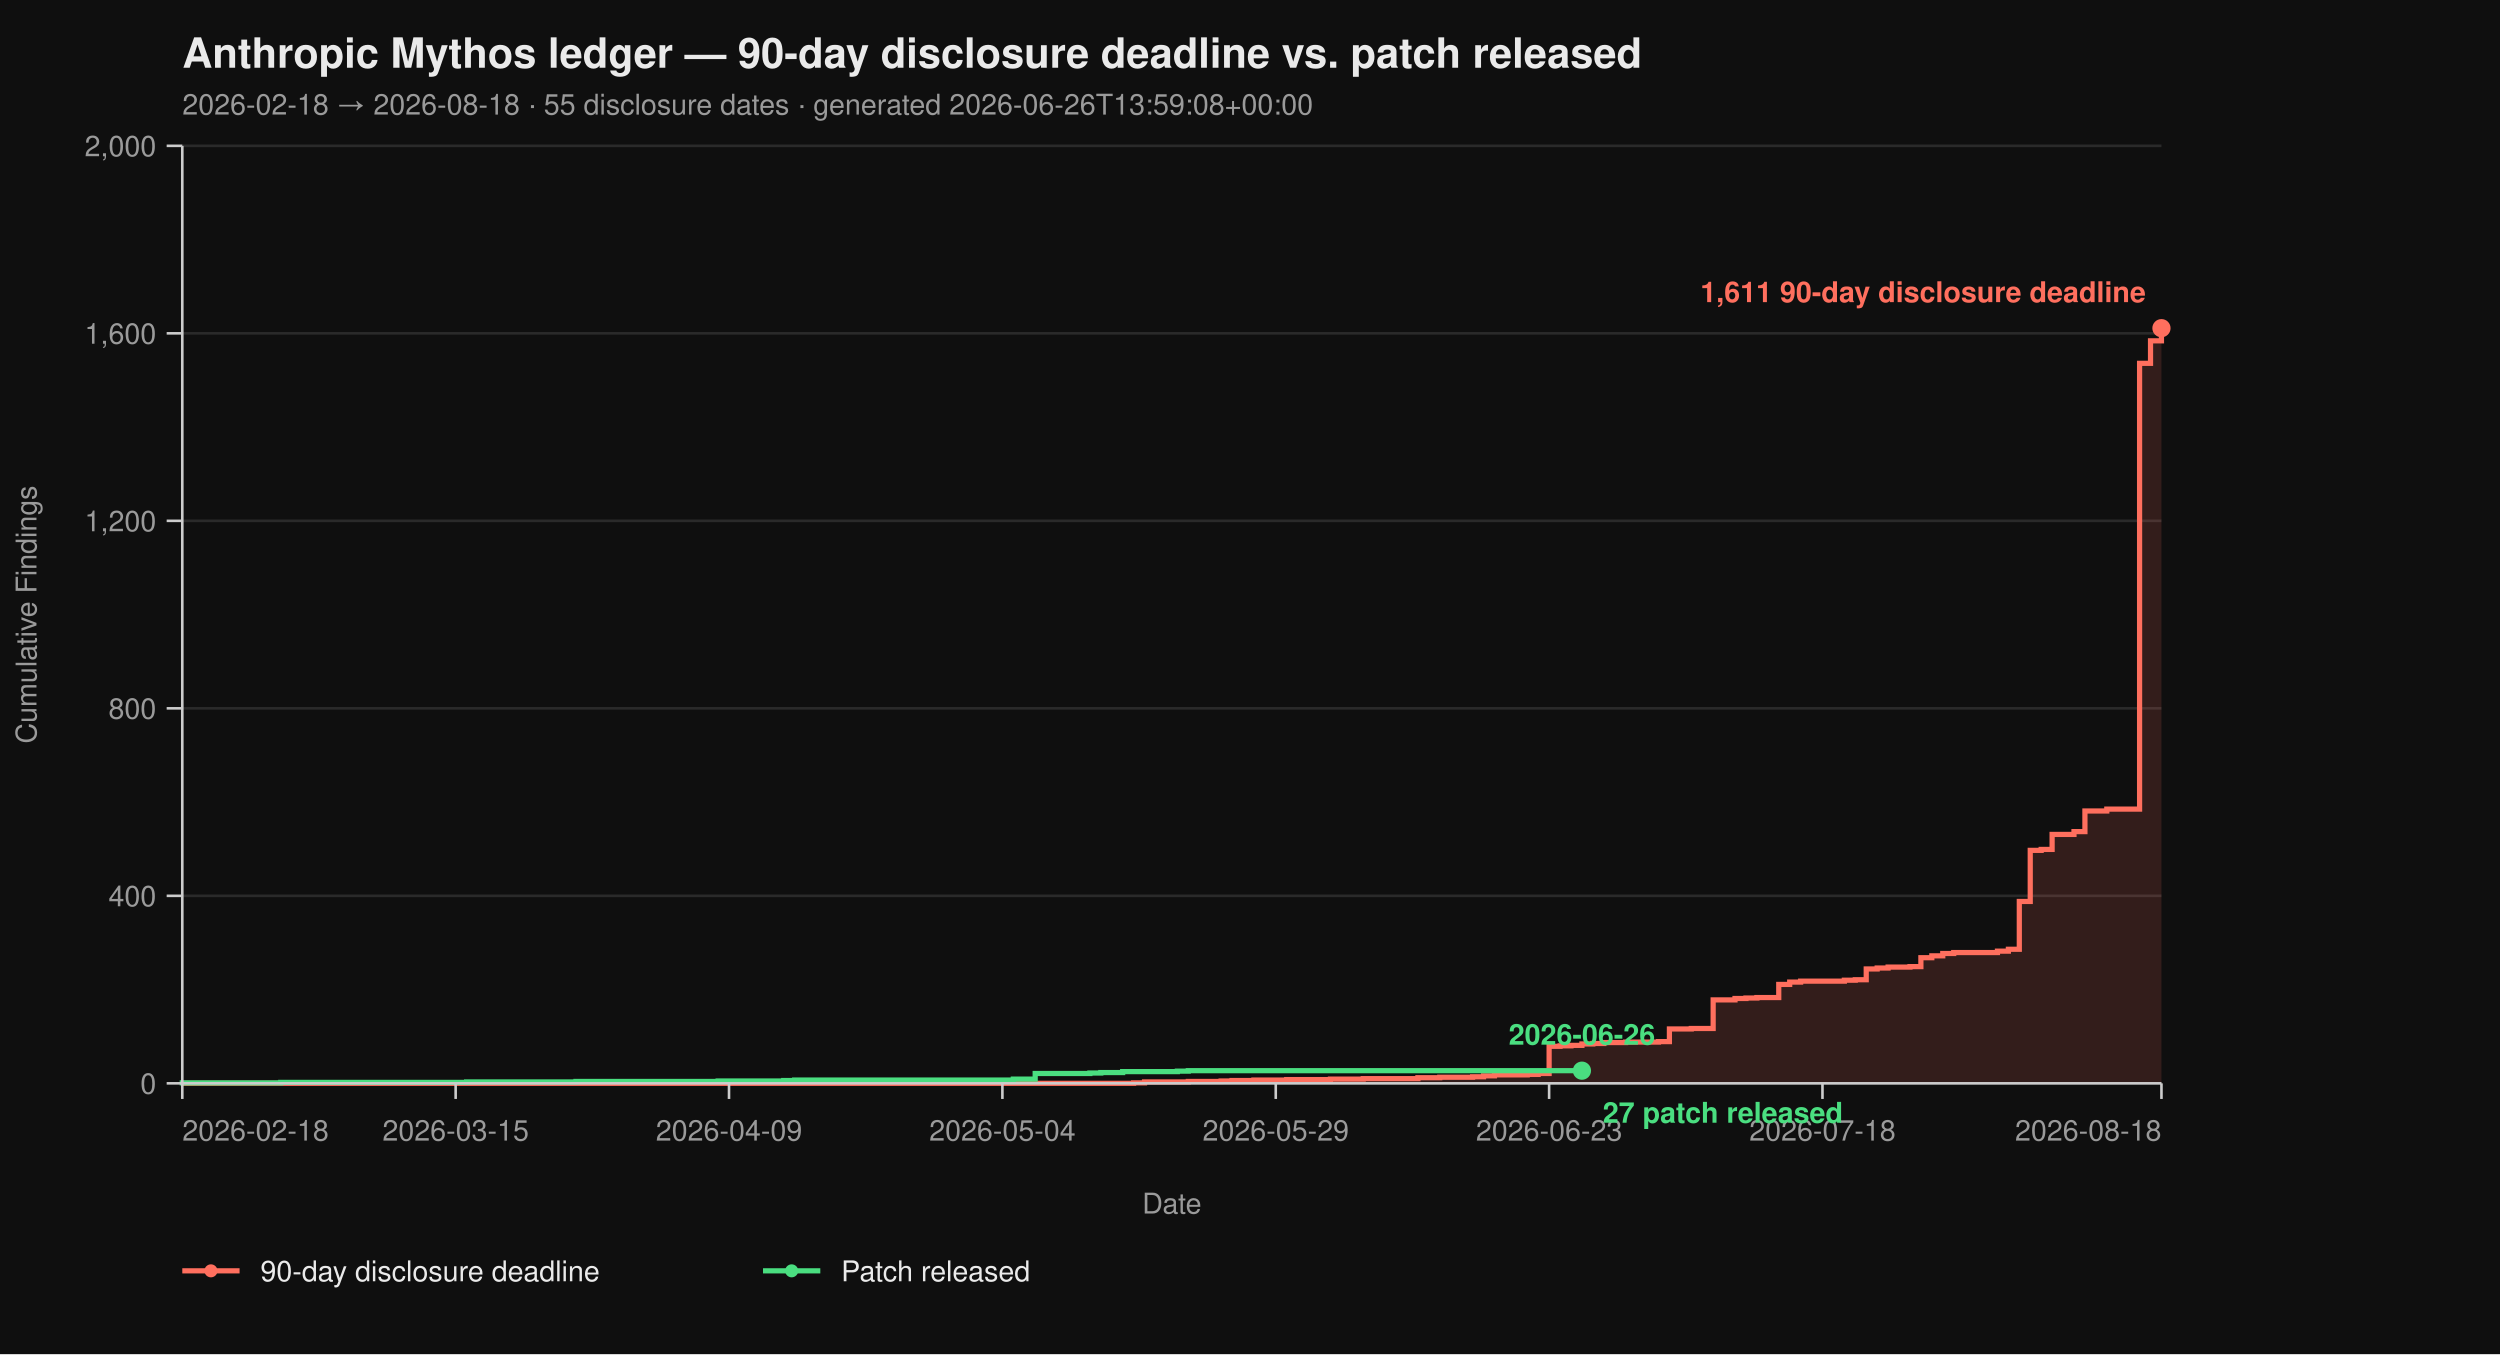
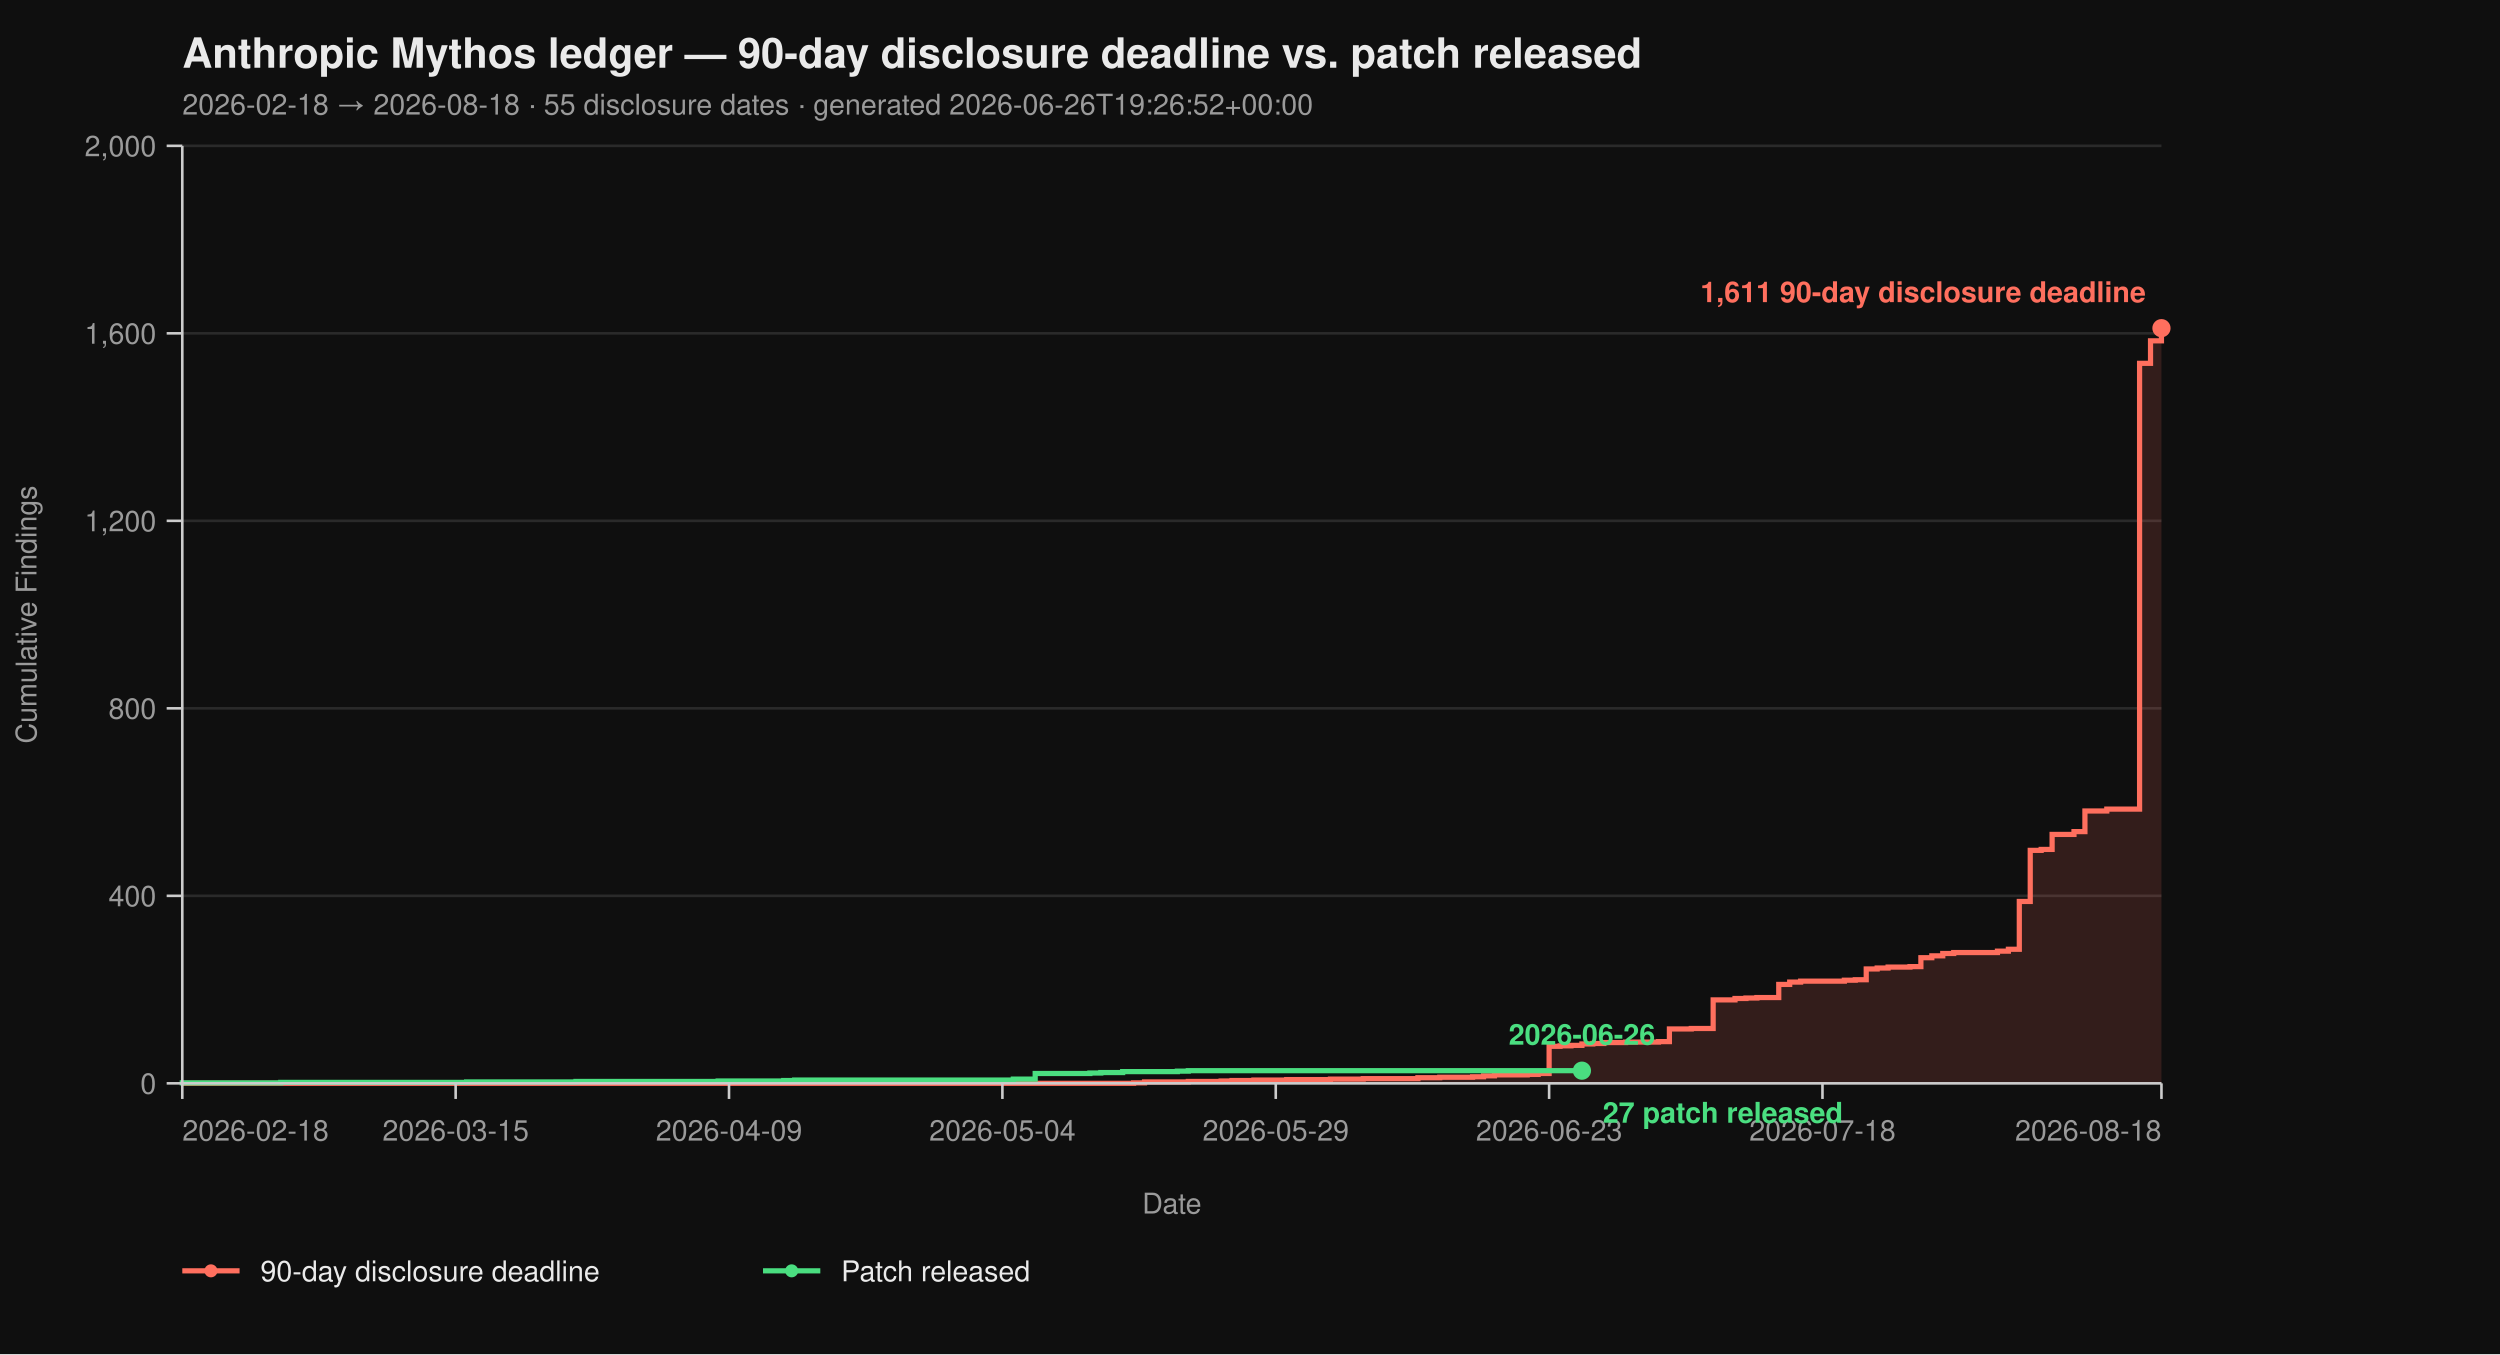
<svg xmlns="http://www.w3.org/2000/svg" viewBox="0 0 960 520" width="960" height="520" font-family="-apple-system, BlinkMacSystemFont, 'Segoe UI', Helvetica, Arial, sans-serif">
  <rect width="100%" height="100%" fill="#0f0f0f" />
  <text x="70" y="26" fill="#eaeaea" font-size="16" font-weight="700">Anthropic Mythos ledger — 90-day disclosure deadline vs. patch released</text>
-   <text x="70" y="44" fill="#9a9a9a" font-size="11">2026-02-18 → 2026-08-18  ·  55 disclosure dates  ·  generated 2026-06-26T13:59:08+00:00</text>
+   <text x="70" y="44" fill="#9a9a9a" font-size="11">2026-02-18 → 2026-08-18  ·  55 disclosure dates  ·  generated 2026-06-26T19:26:52+00:00</text>
  <line x1="70" y1="416.00" x2="830" y2="416.00" stroke="#2a2a2a" stroke-width="1" />
  <line x1="70" y1="344.00" x2="830" y2="344.00" stroke="#2a2a2a" stroke-width="1" />
  <line x1="70" y1="272.00" x2="830" y2="272.00" stroke="#2a2a2a" stroke-width="1" />
  <line x1="70" y1="200.00" x2="830" y2="200.00" stroke="#2a2a2a" stroke-width="1" />
  <line x1="70" y1="128.00" x2="830" y2="128.00" stroke="#2a2a2a" stroke-width="1" />
  <line x1="70" y1="56.00" x2="830" y2="56.00" stroke="#2a2a2a" stroke-width="1" />
  <path d="M 70.00 416.00 L 435.30 416.00 L 435.30 415.82 L 439.50 415.82 L 439.50 415.46 L 456.30 415.46 L 456.30 415.28 L 468.90 415.28 L 468.90 415.10 L 473.09 415.10 L 473.09 414.92 L 481.49 414.92 L 481.49 414.74 L 494.09 414.74 L 494.09 414.56 L 510.88 414.56 L 510.88 414.38 L 523.48 414.38 L 523.48 414.20 L 544.48 414.20 L 544.48 413.84 L 552.87 413.84 L 552.87 413.66 L 565.47 413.66 L 565.47 413.48 L 569.67 413.48 L 569.67 413.12 L 573.87 413.12 L 573.87 412.76 L 586.46 412.76 L 586.46 412.58 L 590.66 412.58 L 590.66 412.22 L 594.86 412.22 L 594.86 401.78 L 599.06 401.78 L 599.06 401.60 L 603.26 401.60 L 603.26 401.42 L 607.46 401.42 L 607.46 400.88 L 611.66 400.88 L 611.66 400.70 L 615.86 400.70 L 615.86 400.34 L 624.25 400.34 L 624.25 400.16 L 636.85 400.16 L 636.85 399.98 L 641.05 399.98 L 641.05 395.12 L 649.45 395.12 L 649.45 394.94 L 657.85 394.94 L 657.85 383.96 L 666.24 383.96 L 666.24 383.42 L 670.44 383.42 L 670.44 383.24 L 674.64 383.24 L 674.64 383.06 L 683.04 383.06 L 683.04 378.02 L 687.24 378.02 L 687.24 377.12 L 691.44 377.12 L 691.44 376.76 L 708.23 376.76 L 708.23 376.40 L 712.43 376.40 L 712.43 376.22 L 716.63 376.22 L 716.63 372.08 L 720.83 372.08 L 720.83 371.72 L 725.03 371.72 L 725.03 371.36 L 733.43 371.36 L 733.43 371.18 L 737.62 371.18 L 737.62 367.76 L 741.82 367.76 L 741.82 367.04 L 746.02 367.04 L 746.02 366.14 L 750.22 366.14 L 750.22 365.78 L 767.02 365.78 L 767.02 365.24 L 771.22 365.24 L 771.22 364.52 L 775.41 364.52 L 775.41 346.16 L 779.61 346.16 L 779.61 326.54 L 783.81 326.54 L 783.81 326.18 L 788.01 326.18 L 788.01 320.42 L 796.41 320.42 L 796.41 319.34 L 800.61 319.34 L 800.61 311.42 L 809.01 311.42 L 809.01 310.70 L 821.60 310.70 L 821.60 139.52 L 825.80 139.52 L 825.80 130.88 L 830.00 130.88 L 830.00 126.02 L 830.00 126.02 L 830.00 416.00 Z" fill="#ff6f5e26" stroke="none" />
  <path d="M 70.00 416.00 L 435.30 416.00 L 435.30 415.82 L 439.50 415.82 L 439.50 415.46 L 456.30 415.46 L 456.30 415.28 L 468.90 415.28 L 468.90 415.10 L 473.09 415.10 L 473.09 414.92 L 481.49 414.92 L 481.49 414.74 L 494.09 414.74 L 494.09 414.56 L 510.88 414.56 L 510.88 414.38 L 523.48 414.38 L 523.48 414.20 L 544.48 414.20 L 544.48 413.84 L 552.87 413.84 L 552.87 413.66 L 565.47 413.66 L 565.47 413.48 L 569.67 413.48 L 569.67 413.12 L 573.87 413.12 L 573.87 412.76 L 586.46 412.76 L 586.46 412.58 L 590.66 412.58 L 590.66 412.22 L 594.86 412.22 L 594.86 401.78 L 599.06 401.78 L 599.06 401.60 L 603.26 401.60 L 603.26 401.42 L 607.46 401.42 L 607.46 400.88 L 611.66 400.88 L 611.66 400.70 L 615.86 400.70 L 615.86 400.34 L 624.25 400.34 L 624.25 400.16 L 636.85 400.16 L 636.85 399.98 L 641.05 399.98 L 641.05 395.12 L 649.45 395.12 L 649.45 394.94 L 657.85 394.94 L 657.85 383.96 L 666.24 383.96 L 666.24 383.42 L 670.44 383.42 L 670.44 383.24 L 674.64 383.24 L 674.64 383.06 L 683.04 383.06 L 683.04 378.02 L 687.24 378.02 L 687.24 377.12 L 691.44 377.12 L 691.44 376.76 L 708.23 376.76 L 708.23 376.40 L 712.43 376.40 L 712.43 376.22 L 716.63 376.22 L 716.63 372.08 L 720.83 372.08 L 720.83 371.72 L 725.03 371.72 L 725.03 371.36 L 733.43 371.36 L 733.43 371.18 L 737.62 371.18 L 737.62 367.76 L 741.82 367.76 L 741.82 367.04 L 746.02 367.04 L 746.02 366.14 L 750.22 366.14 L 750.22 365.78 L 767.02 365.78 L 767.02 365.24 L 771.22 365.24 L 771.22 364.52 L 775.41 364.52 L 775.41 346.16 L 779.61 346.16 L 779.61 326.54 L 783.81 326.54 L 783.81 326.18 L 788.01 326.18 L 788.01 320.42 L 796.41 320.42 L 796.41 319.34 L 800.61 319.34 L 800.61 311.42 L 809.01 311.42 L 809.01 310.70 L 821.60 310.70 L 821.60 139.52 L 825.80 139.52 L 825.80 130.88 L 830.00 130.88 L 830.00 126.02 L 830.00 126.02" fill="none" stroke="#ff6f5e" stroke-width="2" stroke-linejoin="miter" stroke-linecap="butt" />
  <path d="M 70.00 416.00 L 70.00 416.00 L 70.00 415.82 L 107.79 415.82 L 107.79 415.64 L 179.17 415.64 L 179.17 415.46 L 221.16 415.46 L 221.16 415.28 L 275.75 415.28 L 275.75 415.10 L 300.94 415.10 L 300.94 414.92 L 305.14 414.92 L 305.14 414.74 L 389.12 414.74 L 389.12 414.38 L 397.51 414.38 L 397.51 412.22 L 418.51 412.22 L 418.51 412.04 L 422.71 412.04 L 422.71 411.86 L 431.10 411.86 L 431.10 411.50 L 452.10 411.50 L 452.10 411.32 L 456.30 411.32 L 456.30 411.14 L 607.46 411.14" fill="none" stroke="#4ade80" stroke-width="2" stroke-linejoin="miter" stroke-linecap="butt" />
  <line x1="70" y1="56" x2="70" y2="416" stroke="#cccccc" stroke-width="1" />
  <line x1="70" y1="416" x2="830" y2="416" stroke="#cccccc" stroke-width="1" />
  <line x1="64" y1="416.00" x2="70" y2="416.00" stroke="#cccccc" stroke-width="1" />
  <line x1="64" y1="344.00" x2="70" y2="344.00" stroke="#cccccc" stroke-width="1" />
  <line x1="64" y1="272.00" x2="70" y2="272.00" stroke="#cccccc" stroke-width="1" />
  <line x1="64" y1="200.00" x2="70" y2="200.00" stroke="#cccccc" stroke-width="1" />
  <line x1="64" y1="128.00" x2="70" y2="128.00" stroke="#cccccc" stroke-width="1" />
  <line x1="64" y1="56.00" x2="70" y2="56.00" stroke="#cccccc" stroke-width="1" />
  <text x="60" y="420.00" text-anchor="end" fill="#9a9a9a" font-size="11">0</text>
  <text x="60" y="348.00" text-anchor="end" fill="#9a9a9a" font-size="11">400</text>
  <text x="60" y="276.00" text-anchor="end" fill="#9a9a9a" font-size="11">800</text>
  <text x="60" y="204.00" text-anchor="end" fill="#9a9a9a" font-size="11">1,200</text>
  <text x="60" y="132.00" text-anchor="end" fill="#9a9a9a" font-size="11">1,600</text>
  <text x="60" y="60.00" text-anchor="end" fill="#9a9a9a" font-size="11">2,000</text>
  <text x="14" y="236.00" fill="#9a9a9a" font-size="11" transform="rotate(-90 14 236.00)" text-anchor="middle">Cumulative Findings</text>
  <line x1="70.00" y1="416" x2="70.00" y2="422" stroke="#cccccc" stroke-width="1" />
  <line x1="174.97" y1="416" x2="174.97" y2="422" stroke="#cccccc" stroke-width="1" />
  <line x1="279.94" y1="416" x2="279.94" y2="422" stroke="#cccccc" stroke-width="1" />
  <line x1="384.92" y1="416" x2="384.92" y2="422" stroke="#cccccc" stroke-width="1" />
  <line x1="489.89" y1="416" x2="489.89" y2="422" stroke="#cccccc" stroke-width="1" />
  <line x1="594.86" y1="416" x2="594.86" y2="422" stroke="#cccccc" stroke-width="1" />
  <line x1="699.83" y1="416" x2="699.83" y2="422" stroke="#cccccc" stroke-width="1" />
  <line x1="830.00" y1="416" x2="830.00" y2="422" stroke="#cccccc" stroke-width="1" />
  <text x="70.00" y="438" text-anchor="start" fill="#9a9a9a" font-size="11">2026-02-18</text>
  <text x="174.97" y="438" text-anchor="middle" fill="#9a9a9a" font-size="11">2026-03-15</text>
  <text x="279.94" y="438" text-anchor="middle" fill="#9a9a9a" font-size="11">2026-04-09</text>
  <text x="384.92" y="438" text-anchor="middle" fill="#9a9a9a" font-size="11">2026-05-04</text>
  <text x="489.89" y="438" text-anchor="middle" fill="#9a9a9a" font-size="11">2026-05-29</text>
  <text x="594.86" y="438" text-anchor="middle" fill="#9a9a9a" font-size="11">2026-06-23</text>
  <text x="699.83" y="438" text-anchor="middle" fill="#9a9a9a" font-size="11">2026-07-18</text>
  <text x="830.00" y="438" text-anchor="end" fill="#9a9a9a" font-size="11">2026-08-18</text>
  <text x="450.00" y="466" fill="#9a9a9a" font-size="11" text-anchor="middle">Date</text>
  <circle cx="830.00" cy="126.02" r="3.5" fill="#ff6f5e" />
  <text x="824.00" y="116.02" text-anchor="end" fill="#ff6f5e" font-size="11" font-weight="600">1,611 90-day disclosure deadline</text>
  <circle cx="607.46" cy="411.14" r="3.5" fill="#4ade80" />
  <text x="615.46" y="431.14" text-anchor="start" fill="#4ade80" font-size="11" font-weight="600">27 patch released</text>
  <text x="607.46" y="401.14" text-anchor="middle" fill="#4ade80" font-size="11" font-weight="600">2026-06-26</text>
  <line x1="70" y1="488" x2="92" y2="488" stroke="#ff6f5e" stroke-width="2" />
  <circle cx="81" cy="488" r="2.5" fill="#ff6f5e" />
  <text x="100" y="492" fill="#eaeaea" font-size="11">90-day disclosure deadline</text>
  <line x1="293.0" y1="488" x2="315.0" y2="488" stroke="#4ade80" stroke-width="2" />
  <circle cx="304.0" cy="488" r="2.5" fill="#4ade80" />
  <text x="323.0" y="492" fill="#eaeaea" font-size="11">Patch released</text>
</svg>
